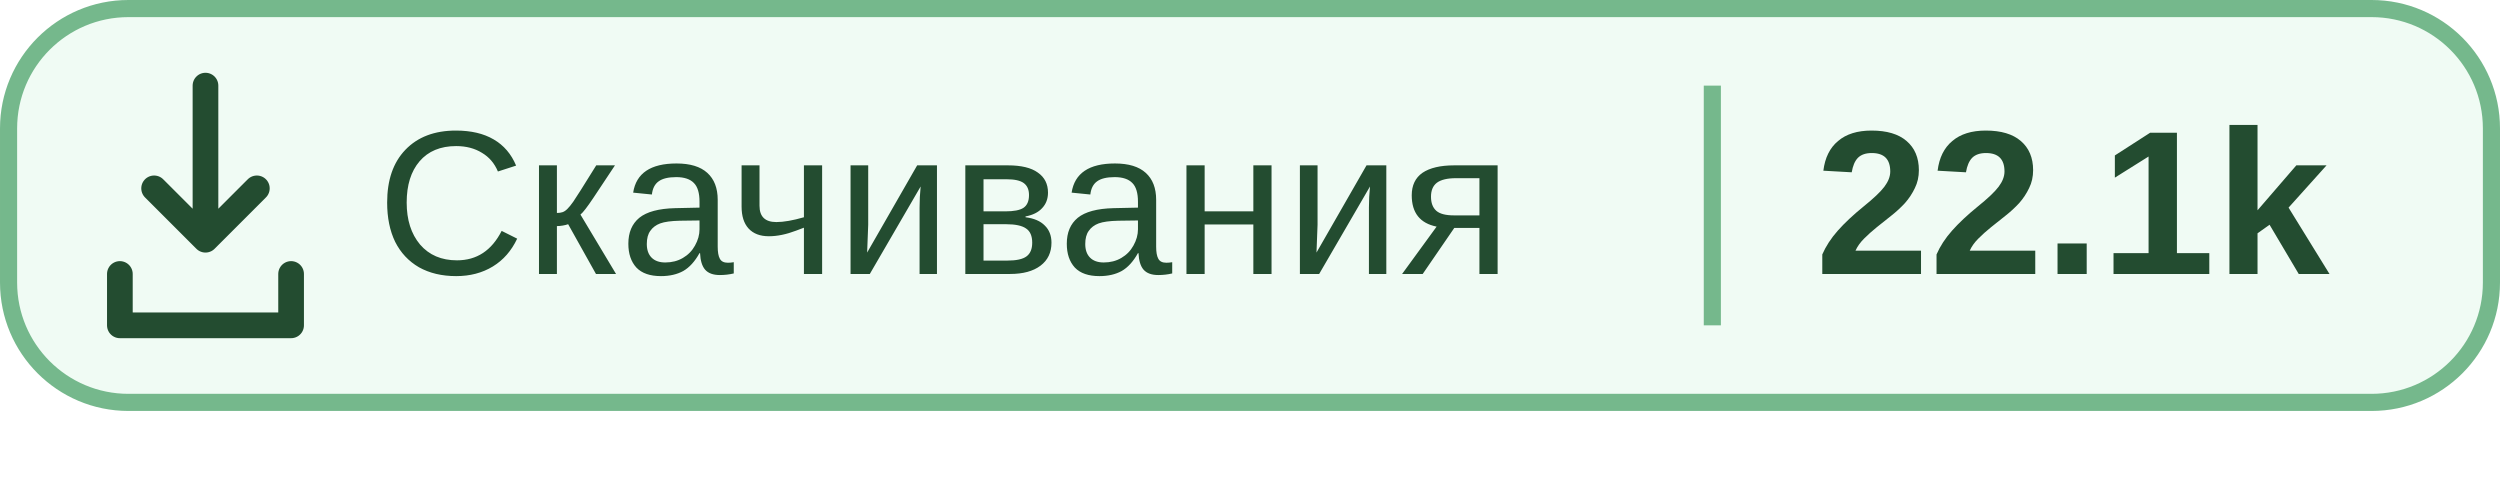
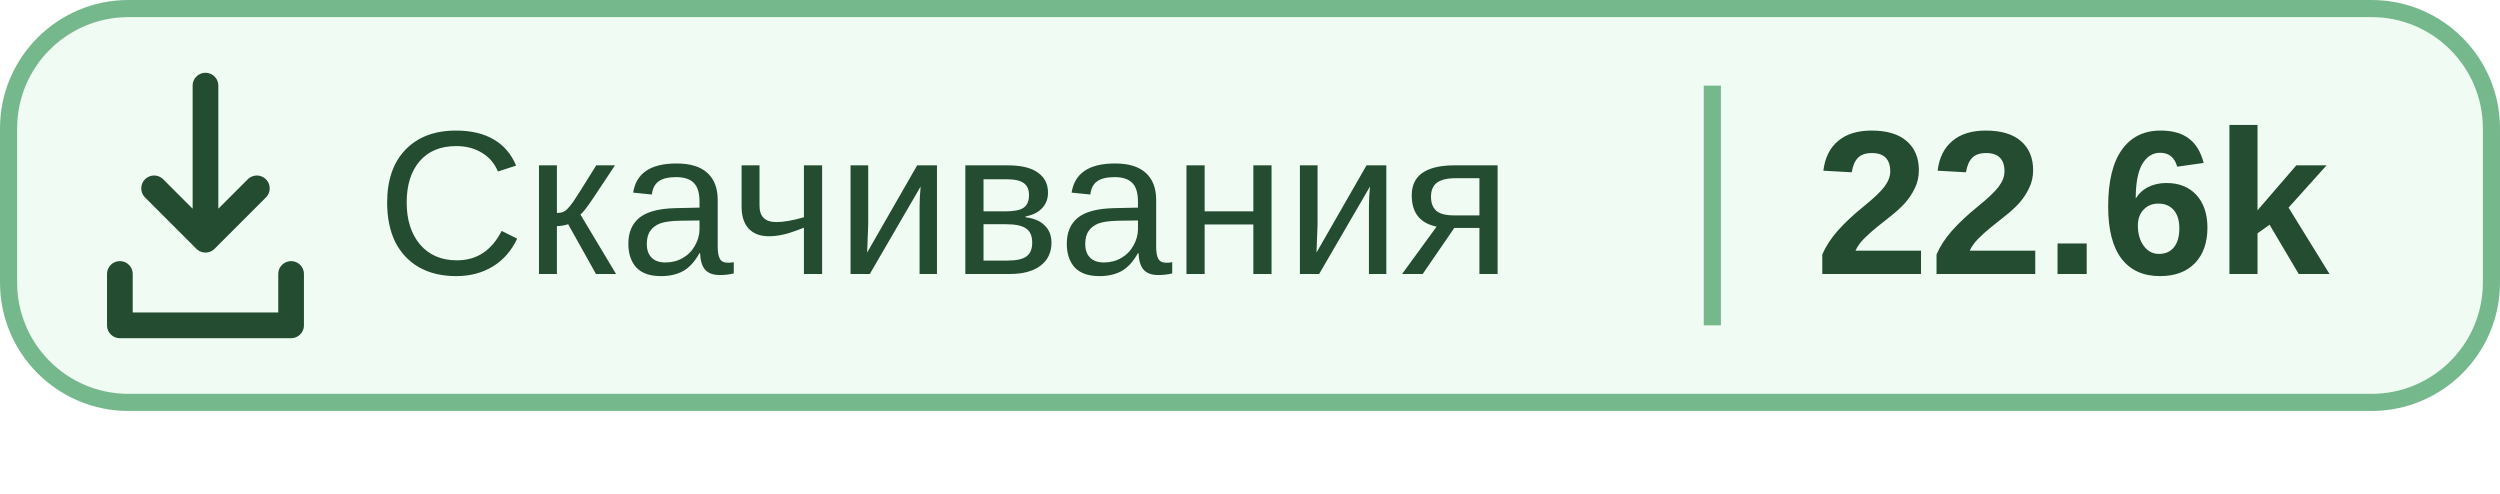
<svg xmlns="http://www.w3.org/2000/svg" width="121.667" height="24" viewBox="0 0 146 28.8" preserveAspectRatio="xMidYMin meet" role="img" aria-labelledby="title">
  <rect x=".5" y=".5" width="145" height="23" rx="7" fill="#A1E6B5" fill-opacity=".16" stroke="#75B88C" />
  <g transform="translate(-2 -1)" fill="none" stroke="#234C30" stroke-width="1.5" stroke-linecap="round" stroke-linejoin="round">
    <path d="M14 6v9m-3-3 3 3 3-3M9 17v3h10v-3" />
  </g>
  <path d="M100 5v14" stroke="#75B88C" />
  <g font-family="Segoe UI, Microsoft YaHei, Arial, sans-serif" fill="#234C30" font-size="12">
    <text x="22" y="16">Скачивания</text>
-     <text x="106" y="16" font-weight="700">22.1k</text>
+     <text x="106" y="16" font-weight="700">22.6k</text>
  </g>
</svg>
